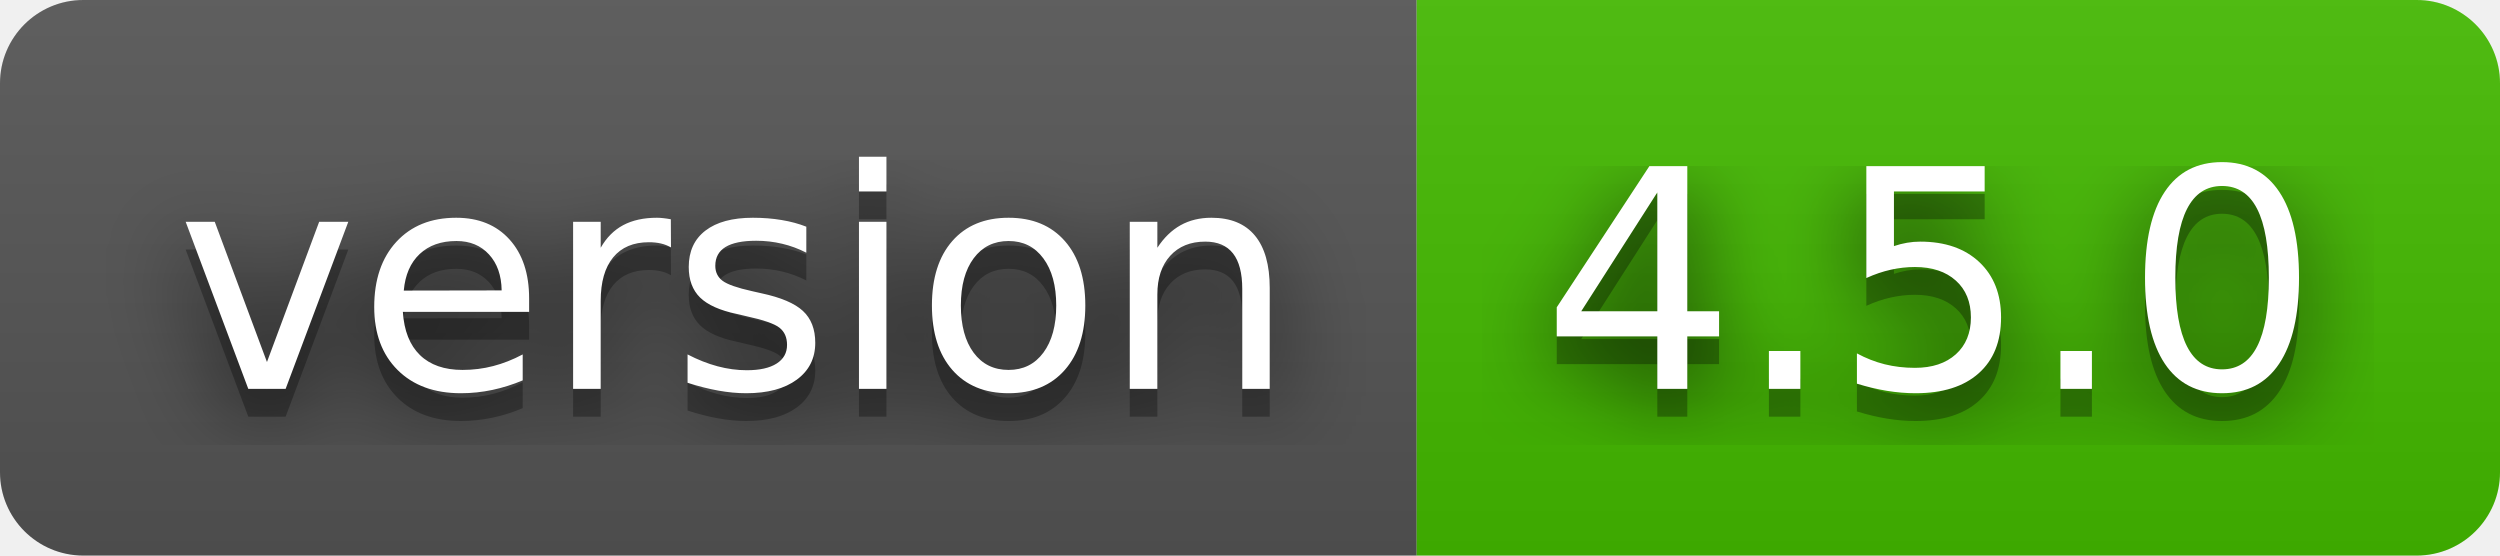
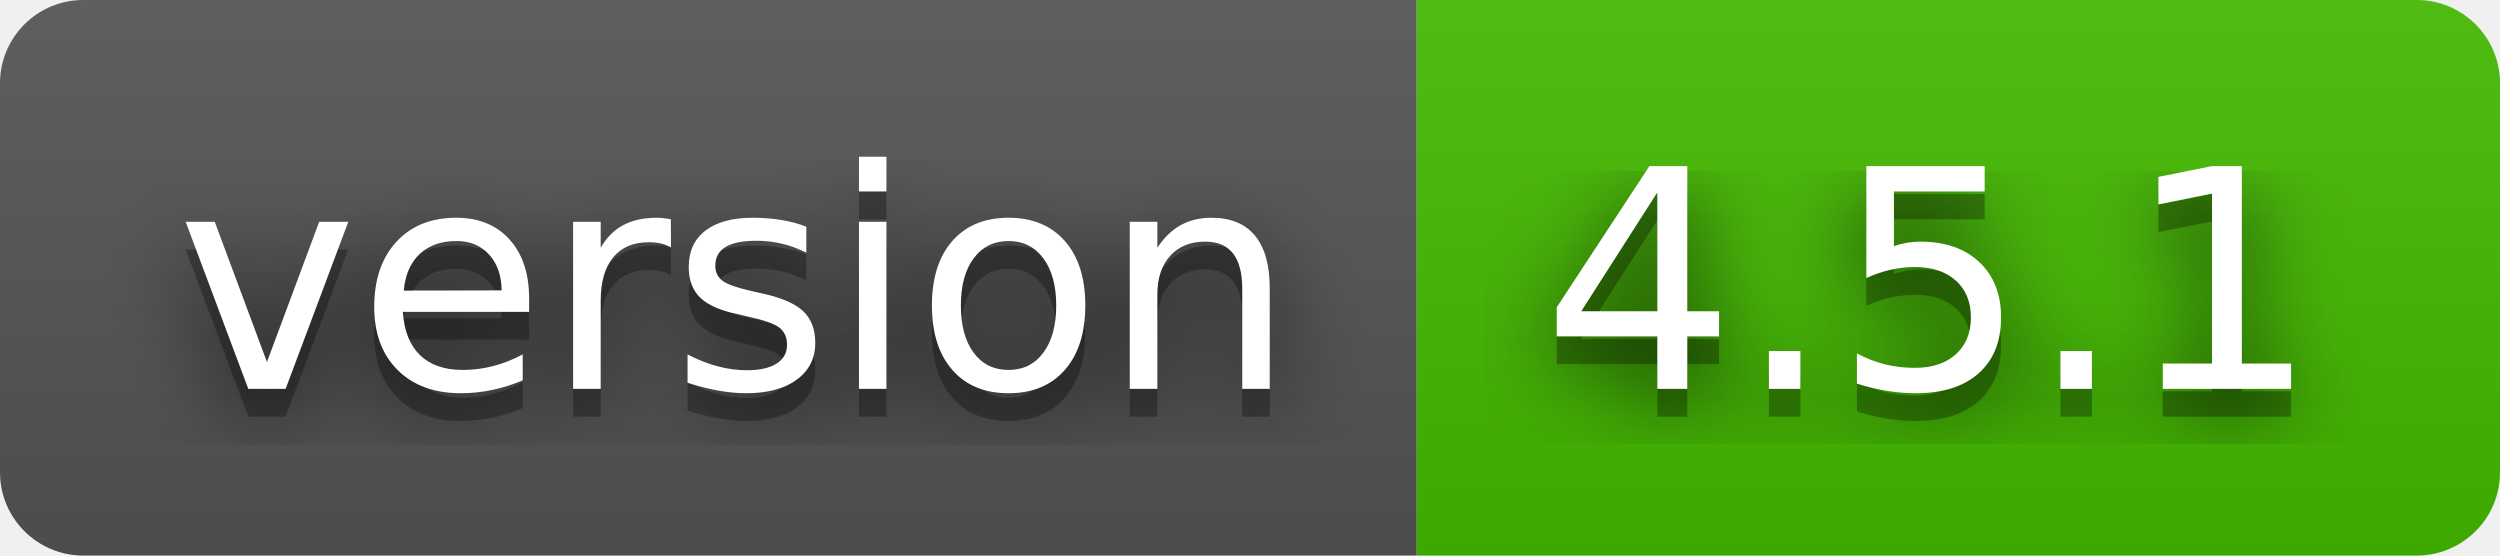
- <svg xmlns="http://www.w3.org/2000/svg" width="90" height="20" role="img" aria-label="version: 4.5.0">
+ <svg xmlns="http://www.w3.org/2000/svg" width="90" height="20" role="img" aria-label="version: 4.5.1">
  <filter id="blur">
    <feGaussianBlur stdDeviation="16" />
  </filter>
  <linearGradient id="s" x2="0" y2="100%">
    <stop offset="0" stop-color="#bbb" stop-opacity=".1" />
    <stop offset="1" stop-opacity=".1" />
  </linearGradient>
  <clipPath id="r">
    <rect width="90" height="20" rx="3" />
  </clipPath>
  <g clip-path="url(#r)">
    <rect width="51" height="20" fill="#555" />
    <rect x="51" width="39" height="20" fill="#4b0" />
    <rect width="90" height="20" fill="url(#s)" />
  </g>
  <g fill="#fff" text-anchor="middle" font-family="Verdana,Geneva,DejaVu Sans,sans-serif" text-rendering="geometricPrecision" font-size="110">
    <g transform="scale(.1)">
      <g aria-hidden="true" fill="#010101">
        <text x="265" y="150" fill-opacity=".8" filter="url(#blur)" textLength="410">version</text>
        <text x="265" y="150" fill-opacity=".3" textLength="410">version</text>
      </g>
      <text x="265" y="140" textLength="410">version</text>
    </g>
    <g transform="scale(.1)">
      <g aria-hidden="true" fill="#010101">
-         <text x="695" y="150" fill-opacity=".8" filter="url(#blur)" textLength="290">4.5.0</text>
-         <text x="695" y="150" fill-opacity=".3" textLength="290">4.5.0</text>
+         <text x="695" y="150" fill-opacity=".8" filter="url(#blur)" textLength="290">4.5.1</text>
+         <text x="695" y="150" fill-opacity=".3" textLength="290">4.5.1</text>
      </g>
-       <text x="695" y="140" textLength="290">4.5.0</text>
+       <text x="695" y="140" textLength="290">4.5.1</text>
    </g>
  </g>
</svg>
